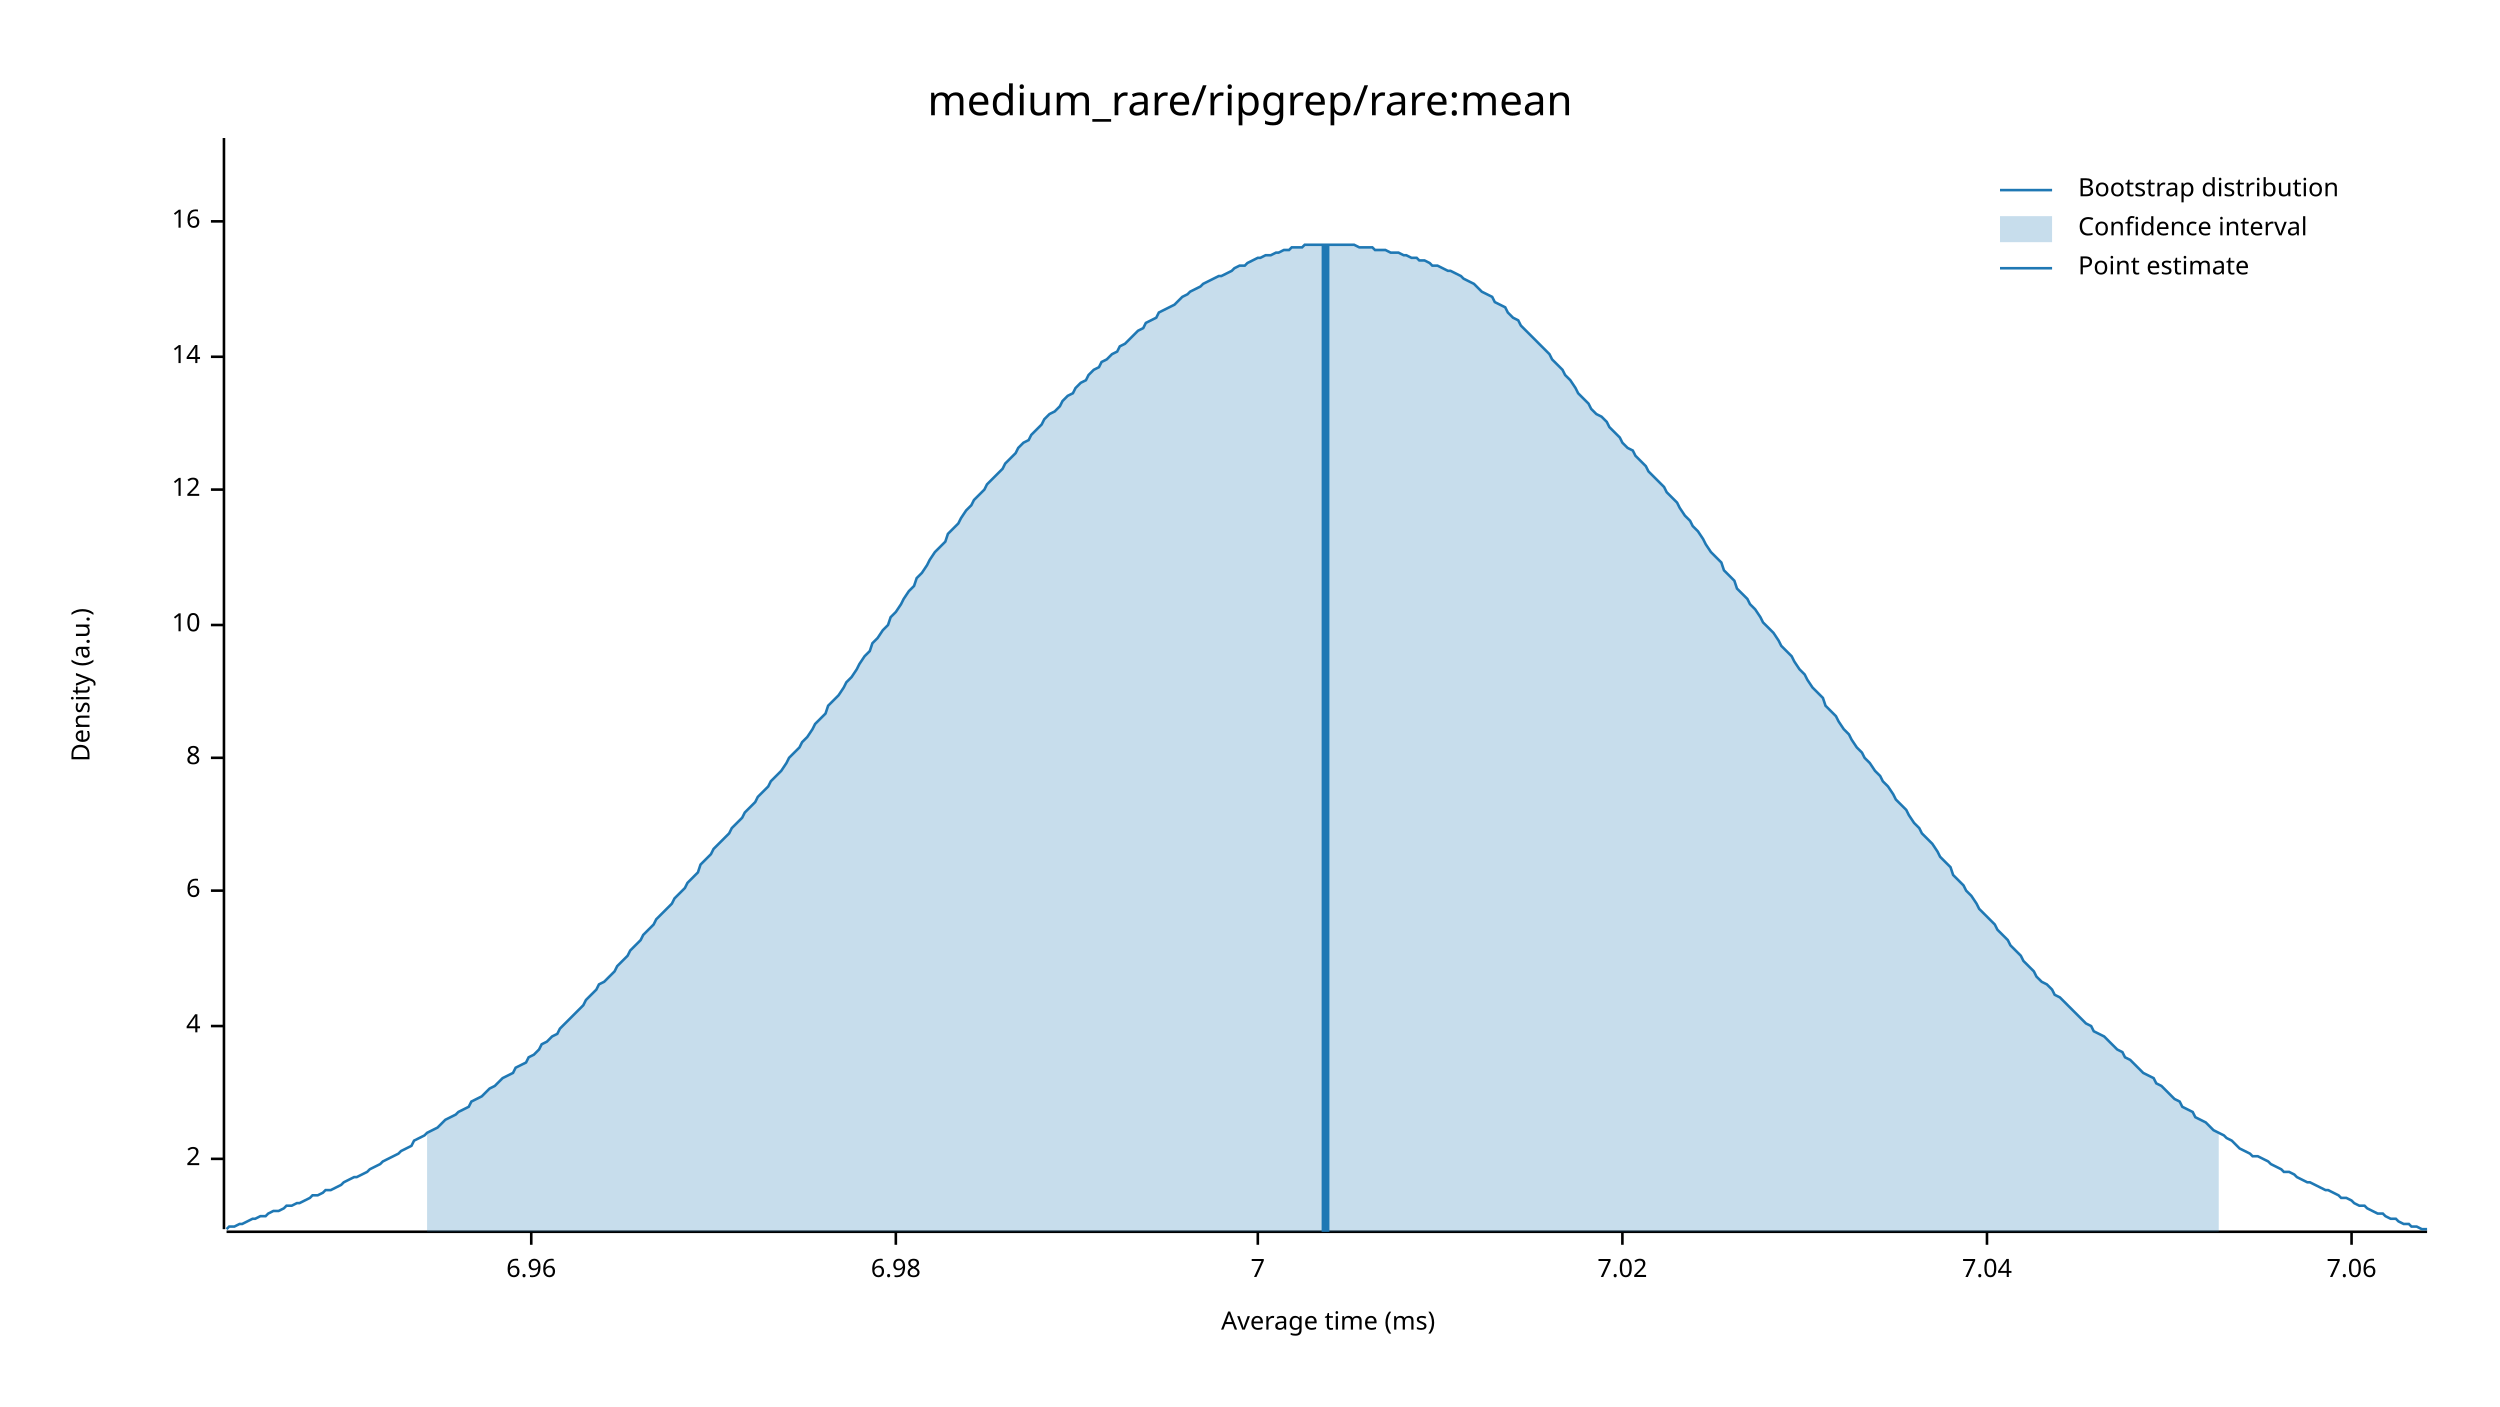
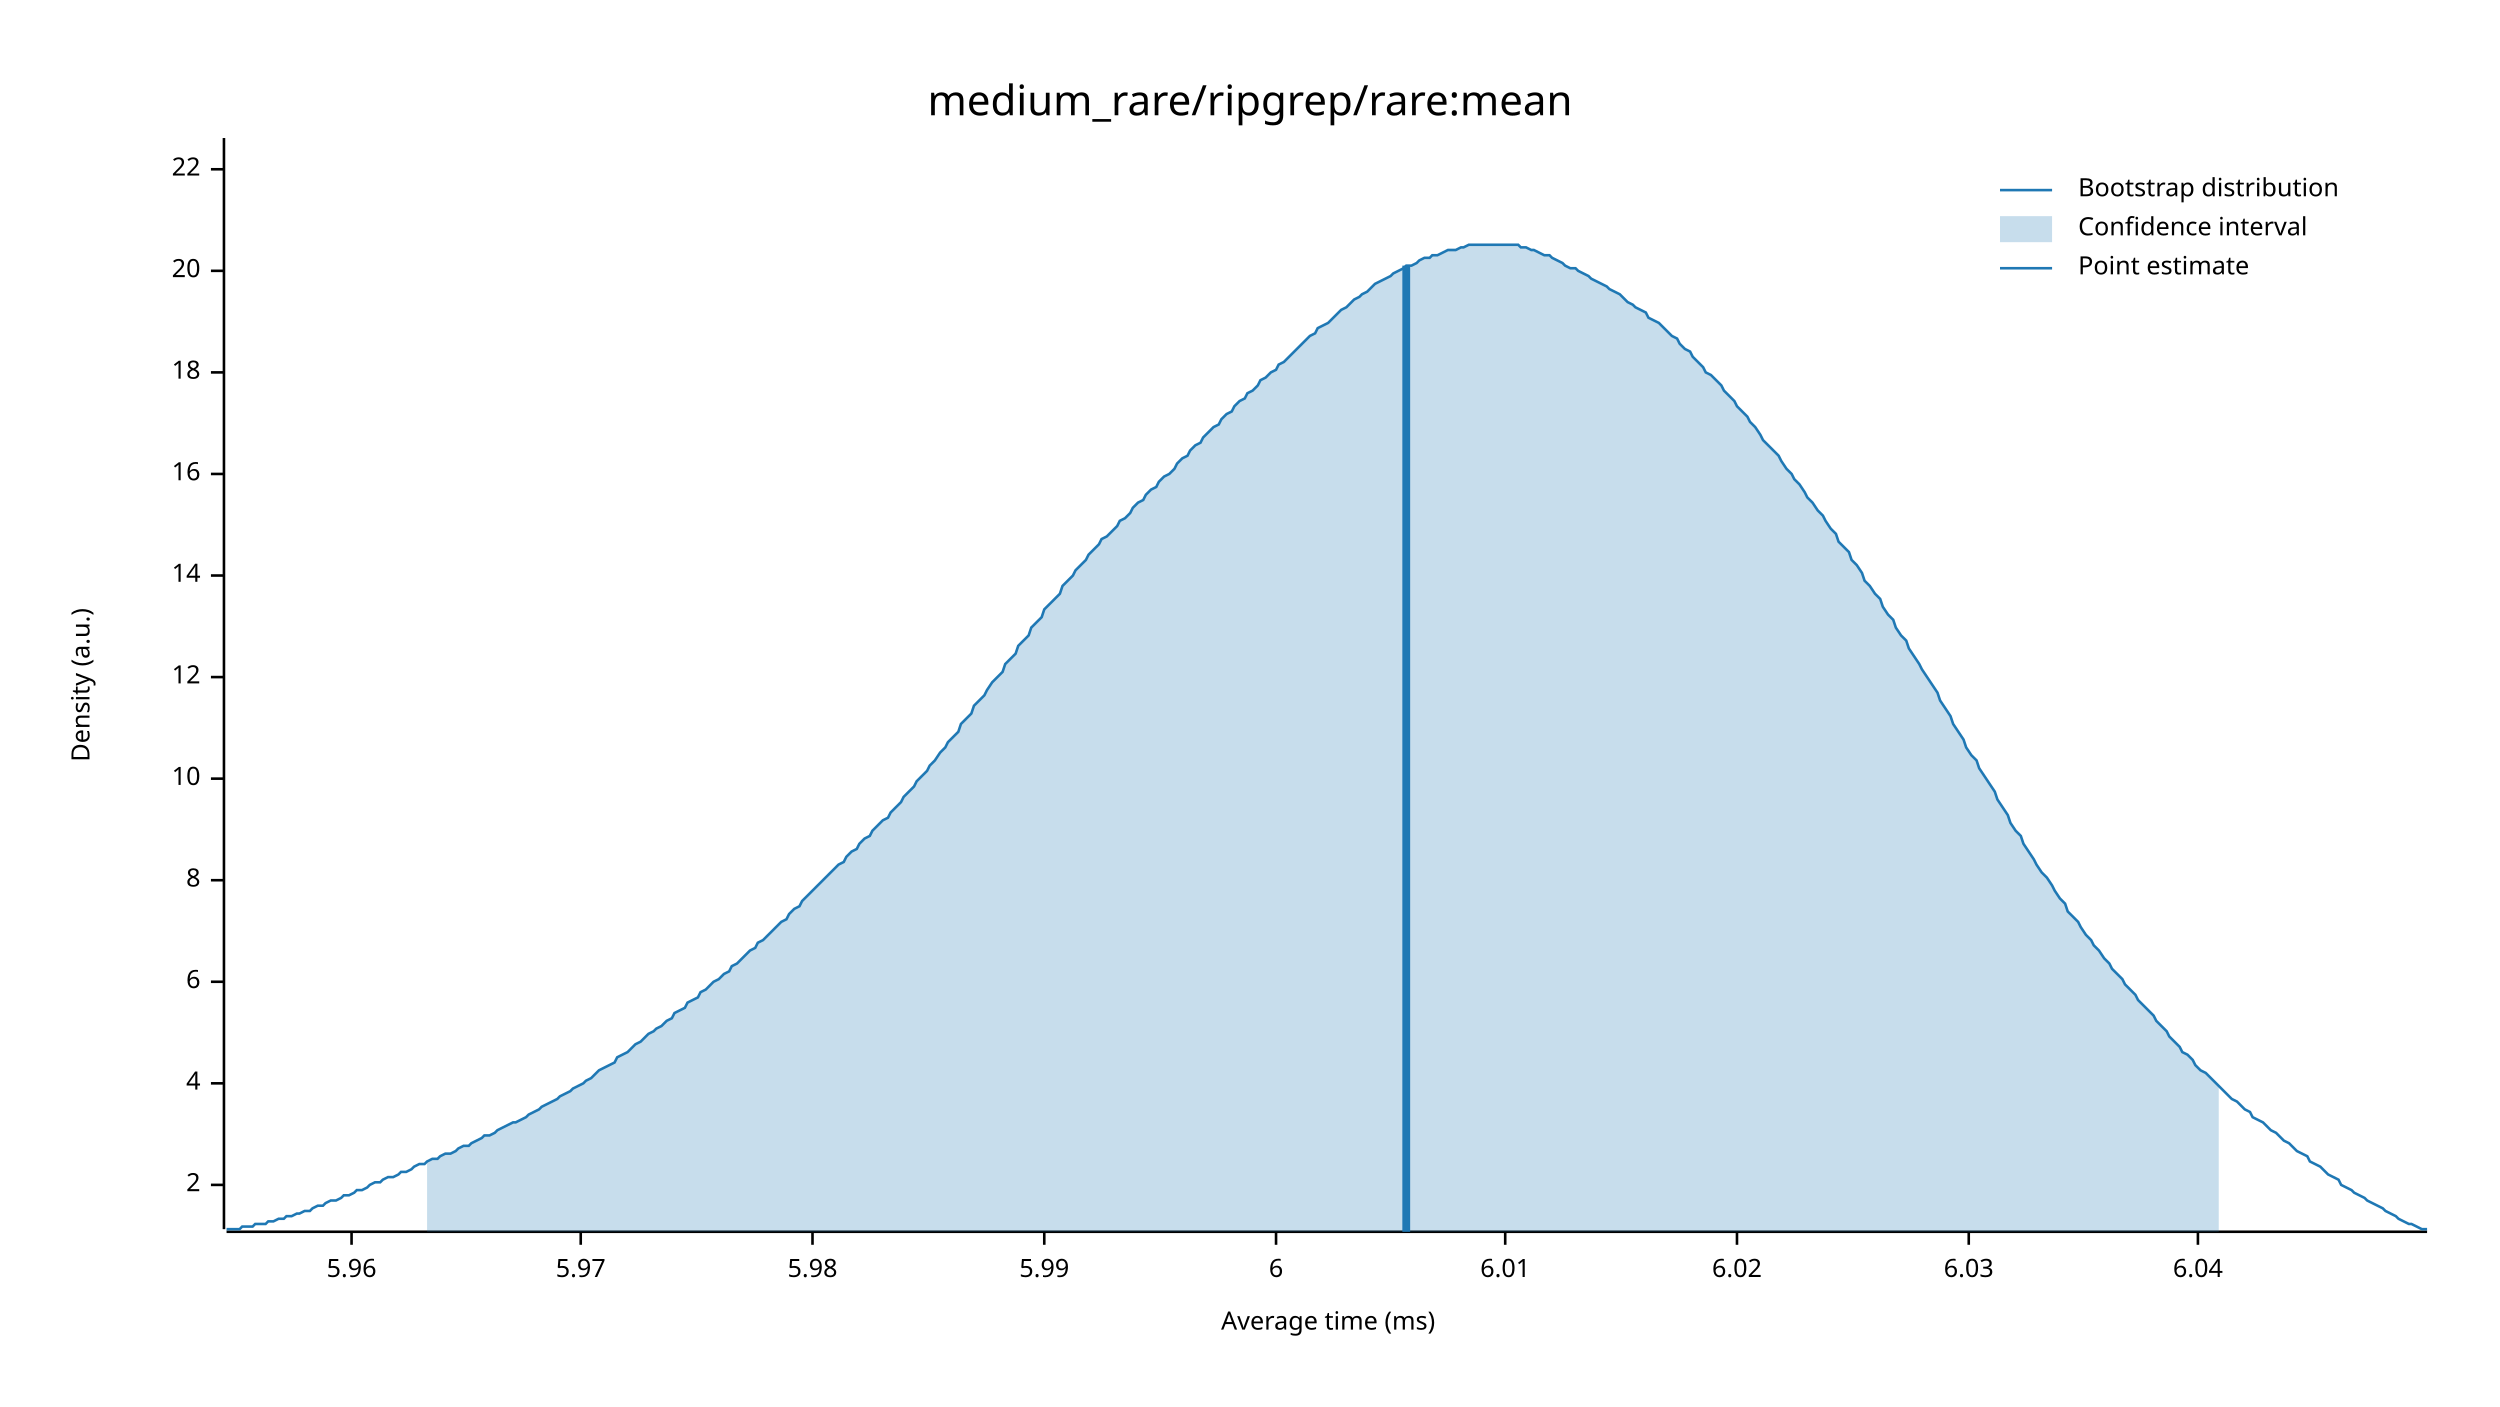
<svg xmlns="http://www.w3.org/2000/svg" width="960" height="540" viewBox="0 0 960 540">
  <text x="480" y="32" dy="0.76em" text-anchor="middle" font-family="sans-serif" font-size="16.129" opacity="1" fill="#000000">
medium_rare/ripgrep/rare:mean
</text>
  <text x="27" y="263" dy="0.76em" text-anchor="middle" font-family="sans-serif" font-size="9.677" opacity="1" fill="#000000" transform="rotate(270, 27, 263)">
Density (a.u.)
</text>
  <text x="510" y="513" dy="-0.5ex" text-anchor="middle" font-family="sans-serif" font-size="9.677" opacity="1" fill="#000000">
Average time (ms)
</text>
  <polyline fill="none" opacity="1" stroke="#000000" stroke-width="1" points="86,53 86,472 " />
-   <text x="77" y="445" dy="0.5ex" text-anchor="end" font-family="sans-serif" font-size="9.677" opacity="1" fill="#000000">
+   <text x="77" y="455" dy="0.5ex" text-anchor="end" font-family="sans-serif" font-size="9.677" opacity="1" fill="#000000">
2
</text>
-   <polyline fill="none" opacity="1" stroke="#000000" stroke-width="1" points="81,445 86,445 " />
-   <text x="77" y="394" dy="0.5ex" text-anchor="end" font-family="sans-serif" font-size="9.677" opacity="1" fill="#000000">
+   <polyline fill="none" opacity="1" stroke="#000000" stroke-width="1" points="81,455 86,455 " />
+   <text x="77" y="416" dy="0.5ex" text-anchor="end" font-family="sans-serif" font-size="9.677" opacity="1" fill="#000000">
4
</text>
-   <polyline fill="none" opacity="1" stroke="#000000" stroke-width="1" points="81,394 86,394 " />
-   <text x="77" y="342" dy="0.5ex" text-anchor="end" font-family="sans-serif" font-size="9.677" opacity="1" fill="#000000">
+   <polyline fill="none" opacity="1" stroke="#000000" stroke-width="1" points="81,416 86,416 " />
+   <text x="77" y="377" dy="0.5ex" text-anchor="end" font-family="sans-serif" font-size="9.677" opacity="1" fill="#000000">
6
</text>
-   <polyline fill="none" opacity="1" stroke="#000000" stroke-width="1" points="81,342 86,342 " />
-   <text x="77" y="291" dy="0.5ex" text-anchor="end" font-family="sans-serif" font-size="9.677" opacity="1" fill="#000000">
+   <polyline fill="none" opacity="1" stroke="#000000" stroke-width="1" points="81,377 86,377 " />
+   <text x="77" y="338" dy="0.5ex" text-anchor="end" font-family="sans-serif" font-size="9.677" opacity="1" fill="#000000">
8
</text>
-   <polyline fill="none" opacity="1" stroke="#000000" stroke-width="1" points="81,291 86,291 " />
-   <text x="77" y="240" dy="0.5ex" text-anchor="end" font-family="sans-serif" font-size="9.677" opacity="1" fill="#000000">
+   <polyline fill="none" opacity="1" stroke="#000000" stroke-width="1" points="81,338 86,338 " />
+   <text x="77" y="299" dy="0.5ex" text-anchor="end" font-family="sans-serif" font-size="9.677" opacity="1" fill="#000000">
10
</text>
-   <polyline fill="none" opacity="1" stroke="#000000" stroke-width="1" points="81,240 86,240 " />
-   <text x="77" y="188" dy="0.5ex" text-anchor="end" font-family="sans-serif" font-size="9.677" opacity="1" fill="#000000">
+   <polyline fill="none" opacity="1" stroke="#000000" stroke-width="1" points="81,299 86,299 " />
+   <text x="77" y="260" dy="0.5ex" text-anchor="end" font-family="sans-serif" font-size="9.677" opacity="1" fill="#000000">
12
</text>
-   <polyline fill="none" opacity="1" stroke="#000000" stroke-width="1" points="81,188 86,188 " />
-   <text x="77" y="137" dy="0.5ex" text-anchor="end" font-family="sans-serif" font-size="9.677" opacity="1" fill="#000000">
+   <polyline fill="none" opacity="1" stroke="#000000" stroke-width="1" points="81,260 86,260 " />
+   <text x="77" y="221" dy="0.5ex" text-anchor="end" font-family="sans-serif" font-size="9.677" opacity="1" fill="#000000">
14
</text>
-   <polyline fill="none" opacity="1" stroke="#000000" stroke-width="1" points="81,137 86,137 " />
-   <text x="77" y="85" dy="0.5ex" text-anchor="end" font-family="sans-serif" font-size="9.677" opacity="1" fill="#000000">
+   <polyline fill="none" opacity="1" stroke="#000000" stroke-width="1" points="81,221 86,221 " />
+   <text x="77" y="182" dy="0.5ex" text-anchor="end" font-family="sans-serif" font-size="9.677" opacity="1" fill="#000000">
16
</text>
-   <polyline fill="none" opacity="1" stroke="#000000" stroke-width="1" points="81,85 86,85 " />
+   <polyline fill="none" opacity="1" stroke="#000000" stroke-width="1" points="81,182 86,182 " />
+   <text x="77" y="143" dy="0.5ex" text-anchor="end" font-family="sans-serif" font-size="9.677" opacity="1" fill="#000000">
+ 18
+ </text>
+   <polyline fill="none" opacity="1" stroke="#000000" stroke-width="1" points="81,143 86,143 " />
+   <text x="77" y="104" dy="0.5ex" text-anchor="end" font-family="sans-serif" font-size="9.677" opacity="1" fill="#000000">
+ 20
+ </text>
+   <polyline fill="none" opacity="1" stroke="#000000" stroke-width="1" points="81,104 86,104 " />
+   <text x="77" y="65" dy="0.5ex" text-anchor="end" font-family="sans-serif" font-size="9.677" opacity="1" fill="#000000">
+ 22
+ </text>
+   <polyline fill="none" opacity="1" stroke="#000000" stroke-width="1" points="81,65 86,65 " />
  <polyline fill="none" opacity="1" stroke="#000000" stroke-width="1" points="87,473 932,473 " />
-   <text x="204" y="483" dy="0.76em" text-anchor="middle" font-family="sans-serif" font-size="9.677" opacity="1" fill="#000000">
- 6.96
+   <text x="135" y="483" dy="0.76em" text-anchor="middle" font-family="sans-serif" font-size="9.677" opacity="1" fill="#000000">
+ 5.96
</text>
-   <polyline fill="none" opacity="1" stroke="#000000" stroke-width="1" points="204,473 204,478 " />
-   <text x="344" y="483" dy="0.76em" text-anchor="middle" font-family="sans-serif" font-size="9.677" opacity="1" fill="#000000">
- 6.98
+   <polyline fill="none" opacity="1" stroke="#000000" stroke-width="1" points="135,473 135,478 " />
+   <text x="223" y="483" dy="0.76em" text-anchor="middle" font-family="sans-serif" font-size="9.677" opacity="1" fill="#000000">
+ 5.97
</text>
-   <polyline fill="none" opacity="1" stroke="#000000" stroke-width="1" points="344,473 344,478 " />
-   <text x="483" y="483" dy="0.76em" text-anchor="middle" font-family="sans-serif" font-size="9.677" opacity="1" fill="#000000">
- 7
+   <polyline fill="none" opacity="1" stroke="#000000" stroke-width="1" points="223,473 223,478 " />
+   <text x="312" y="483" dy="0.76em" text-anchor="middle" font-family="sans-serif" font-size="9.677" opacity="1" fill="#000000">
+ 5.98
</text>
-   <polyline fill="none" opacity="1" stroke="#000000" stroke-width="1" points="483,473 483,478 " />
-   <text x="623" y="483" dy="0.76em" text-anchor="middle" font-family="sans-serif" font-size="9.677" opacity="1" fill="#000000">
- 7.02
+   <polyline fill="none" opacity="1" stroke="#000000" stroke-width="1" points="312,473 312,478 " />
+   <text x="401" y="483" dy="0.76em" text-anchor="middle" font-family="sans-serif" font-size="9.677" opacity="1" fill="#000000">
+ 5.99
</text>
-   <polyline fill="none" opacity="1" stroke="#000000" stroke-width="1" points="623,473 623,478 " />
-   <text x="763" y="483" dy="0.76em" text-anchor="middle" font-family="sans-serif" font-size="9.677" opacity="1" fill="#000000">
- 7.04
+   <polyline fill="none" opacity="1" stroke="#000000" stroke-width="1" points="401,473 401,478 " />
+   <text x="490" y="483" dy="0.76em" text-anchor="middle" font-family="sans-serif" font-size="9.677" opacity="1" fill="#000000">
+ 6
</text>
-   <polyline fill="none" opacity="1" stroke="#000000" stroke-width="1" points="763,473 763,478 " />
-   <text x="903" y="483" dy="0.76em" text-anchor="middle" font-family="sans-serif" font-size="9.677" opacity="1" fill="#000000">
- 7.06
+   <polyline fill="none" opacity="1" stroke="#000000" stroke-width="1" points="490,473 490,478 " />
+   <text x="578" y="483" dy="0.76em" text-anchor="middle" font-family="sans-serif" font-size="9.677" opacity="1" fill="#000000">
+ 6.01
</text>
-   <polyline fill="none" opacity="1" stroke="#000000" stroke-width="1" points="903,473 903,478 " />
-   <polyline fill="none" opacity="1" stroke="#1F78B4" stroke-width="1" points="87,472 88,471 90,471 92,470 93,470 95,469 97,468 98,468 100,467 102,467 103,466 105,465 107,465 109,464 110,463 112,463 114,462 115,462 117,461 119,460 120,459 122,459 124,458 125,457 127,457 129,456 131,455 132,454 134,453 136,452 137,452 139,451 141,450 142,449 144,448 146,447 147,446 149,445 151,444 153,443 154,442 156,441 158,440 159,438 161,437 163,436 164,435 166,434 168,433 169,432 171,430 173,429 175,428 176,427 178,426 180,425 181,423 183,422 185,421 186,420 188,418 190,417 191,416 193,414 195,413 197,412 198,410 200,409 202,408 203,406 205,405 207,403 208,401 210,400 212,398 214,397 215,395 217,393 219,391 220,390 222,388 224,386 225,384 227,382 229,380 230,378 232,377 234,375 236,373 237,371 239,369 241,367 242,365 244,363 246,361 247,359 249,357 251,355 252,353 254,351 256,349 258,347 259,345 261,343 263,341 264,339 266,337 268,335 269,332 271,330 273,328 274,326 276,324 278,322 280,320 281,318 283,316 285,314 286,312 288,310 290,308 291,306 293,304 295,302 296,300 298,298 300,296 302,293 303,291 305,289 307,287 308,285 310,283 312,280 313,278 315,276 317,274 318,271 320,269 322,267 324,264 325,262 327,260 329,257 330,255 332,252 334,250 335,247 337,245 339,242 341,240 342,237 344,235 346,232 347,230 349,227 351,225 352,222 354,220 356,217 357,215 359,212 361,210 363,208 364,205 366,203 368,201 369,199 371,196 373,194 374,192 376,190 378,188 379,186 381,184 383,182 385,180 386,178 388,176 390,174 391,172 393,170 395,169 396,167 398,165 400,163 401,161 403,159 405,158 407,156 408,154 410,152 412,151 413,149 415,147 417,146 418,144 420,142 422,141 423,139 425,138 427,136 429,135 430,133 432,132 434,130 435,129 437,127 439,126 440,124 442,123 444,122 445,120 447,119 449,118 451,117 452,116 454,114 456,113 457,112 459,111 461,110 462,109 464,108 466,107 468,106 469,106 471,105 473,104 474,103 476,102 478,102 479,101 481,100 483,99 484,99 486,98 488,98 490,97 491,97 493,96 495,96 496,95 498,95 500,95 501,94 503,94 505,94 506,94 508,94 510,94 512,94 513,94 515,94 517,94 518,94 520,94 522,95 523,95 525,95 527,95 528,96 530,96 532,96 534,97 535,97 537,97 539,98 540,98 542,99 544,99 545,100 547,100 549,101 550,102 552,102 554,103 556,104 557,104 559,105 561,106 562,107 564,108 566,109 567,110 569,112 571,113 573,114 574,116 576,117 578,118 579,120 581,122 583,123 584,125 586,127 588,129 589,130 591,132 593,134 595,136 596,138 598,140 600,142 601,144 603,146 605,149 606,151 608,153 610,155 611,157 613,159 615,160 617,162 618,164 620,166 622,168 623,170 625,172 627,173 628,175 630,177 632,179 633,181 635,183 637,185 639,187 640,189 642,191 644,193 645,195 647,198 649,200 650,202 652,204 654,207 655,209 657,212 659,214 661,216 662,219 664,221 666,223 667,226 669,228 671,230 672,232 674,234 676,237 677,239 679,241 681,243 683,246 684,248 686,250 688,252 689,254 691,257 693,259 694,261 696,264 698,266 700,268 701,271 703,273 705,275 706,277 708,280 710,282 711,284 713,287 715,289 716,291 718,293 720,296 722,298 723,300 725,302 727,305 728,307 730,309 732,311 733,313 735,316 737,318 738,320 740,322 742,324 744,327 745,329 747,331 749,333 750,336 752,338 754,340 755,342 757,344 759,347 760,349 762,351 764,353 766,355 767,357 769,359 771,361 772,363 774,365 776,367 777,369 779,371 781,373 782,375 784,377 786,378 788,380 789,382 791,383 793,385 794,386 796,388 798,390 799,391 801,393 803,394 804,396 806,397 808,398 810,400 811,401 813,403 815,404 816,406 818,407 820,409 821,410 823,412 825,413 827,414 828,416 830,417 832,419 833,420 835,422 837,423 838,425 840,426 842,427 843,429 845,430 847,431 849,433 850,434 852,435 854,436 855,437 857,438 859,440 860,441 862,442 864,443 865,444 867,444 869,445 871,446 872,447 874,448 876,449 877,450 879,450 881,451 882,452 884,453 886,454 887,454 889,455 891,456 893,457 894,457 896,458 898,459 899,460 901,460 903,461 904,462 906,463 908,463 909,464 911,465 913,466 915,466 916,467 918,468 920,468 921,469 923,470 925,470 926,471 928,471 930,472 932,472 " />
-   <polygon opacity="0.25" fill="#1F78B4" points="164,435 166,434 168,433 169,432 171,430 173,429 175,428 176,427 178,426 180,425 181,423 183,422 185,421 186,420 188,418 190,417 191,416 193,414 195,413 197,412 198,410 200,409 202,408 203,406 205,405 207,403 208,401 210,400 212,398 214,397 215,395 217,393 219,391 220,390 222,388 224,386 225,384 227,382 229,380 230,378 232,377 234,375 236,373 237,371 239,369 241,367 242,365 244,363 246,361 247,359 249,357 251,355 252,353 254,351 256,349 258,347 259,345 261,343 263,341 264,339 266,337 268,335 269,332 271,330 273,328 274,326 276,324 278,322 280,320 281,318 283,316 285,314 286,312 288,310 290,308 291,306 293,304 295,302 296,300 298,298 300,296 302,293 303,291 305,289 307,287 308,285 310,283 312,280 313,278 315,276 317,274 318,271 320,269 322,267 324,264 325,262 327,260 329,257 330,255 332,252 334,250 335,247 337,245 339,242 341,240 342,237 344,235 346,232 347,230 349,227 351,225 352,222 354,220 356,217 357,215 359,212 361,210 363,208 364,205 366,203 368,201 369,199 371,196 373,194 374,192 376,190 378,188 379,186 381,184 383,182 385,180 386,178 388,176 390,174 391,172 393,170 395,169 396,167 398,165 400,163 401,161 403,159 405,158 407,156 408,154 410,152 412,151 413,149 415,147 417,146 418,144 420,142 422,141 423,139 425,138 427,136 429,135 430,133 432,132 434,130 435,129 437,127 439,126 440,124 442,123 444,122 445,120 447,119 449,118 451,117 452,116 454,114 456,113 457,112 459,111 461,110 462,109 464,108 466,107 468,106 469,106 471,105 473,104 474,103 476,102 478,102 479,101 481,100 483,99 484,99 486,98 488,98 490,97 491,97 493,96 495,96 496,95 498,95 500,95 501,94 503,94 505,94 506,94 508,94 510,94 512,94 513,94 515,94 517,94 518,94 520,94 522,95 523,95 525,95 527,95 528,96 530,96 532,96 534,97 535,97 537,97 539,98 540,98 542,99 544,99 545,100 547,100 549,101 550,102 552,102 554,103 556,104 557,104 559,105 561,106 562,107 564,108 566,109 567,110 569,112 571,113 573,114 574,116 576,117 578,118 579,120 581,122 583,123 584,125 586,127 588,129 589,130 591,132 593,134 595,136 596,138 598,140 600,142 601,144 603,146 605,149 606,151 608,153 610,155 611,157 613,159 615,160 617,162 618,164 620,166 622,168 623,170 625,172 627,173 628,175 630,177 632,179 633,181 635,183 637,185 639,187 640,189 642,191 644,193 645,195 647,198 649,200 650,202 652,204 654,207 655,209 657,212 659,214 661,216 662,219 664,221 666,223 667,226 669,228 671,230 672,232 674,234 676,237 677,239 679,241 681,243 683,246 684,248 686,250 688,252 689,254 691,257 693,259 694,261 696,264 698,266 700,268 701,271 703,273 705,275 706,277 708,280 710,282 711,284 713,287 715,289 716,291 718,293 720,296 722,298 723,300 725,302 727,305 728,307 730,309 732,311 733,313 735,316 737,318 738,320 740,322 742,324 744,327 745,329 747,331 749,333 750,336 752,338 754,340 755,342 757,344 759,347 760,349 762,351 764,353 766,355 767,357 769,359 771,361 772,363 774,365 776,367 777,369 779,371 781,373 782,375 784,377 786,378 788,380 789,382 791,383 793,385 794,386 796,388 798,390 799,391 801,393 803,394 804,396 806,397 808,398 810,400 811,401 813,403 815,404 816,406 818,407 820,409 821,410 823,412 825,413 827,414 828,416 830,417 832,419 833,420 835,422 837,423 838,425 840,426 842,427 843,429 845,430 847,431 849,433 850,434 852,435 852,473 164,473 " />
-   <polyline fill="none" opacity="1" stroke="#1F78B4" stroke-width="3" points="509,473 509,94 " />
+   <polyline fill="none" opacity="1" stroke="#000000" stroke-width="1" points="578,473 578,478 " />
+   <text x="667" y="483" dy="0.76em" text-anchor="middle" font-family="sans-serif" font-size="9.677" opacity="1" fill="#000000">
+ 6.02
+ </text>
+   <polyline fill="none" opacity="1" stroke="#000000" stroke-width="1" points="667,473 667,478 " />
+   <text x="756" y="483" dy="0.76em" text-anchor="middle" font-family="sans-serif" font-size="9.677" opacity="1" fill="#000000">
+ 6.03
+ </text>
+   <polyline fill="none" opacity="1" stroke="#000000" stroke-width="1" points="756,473 756,478 " />
+   <text x="844" y="483" dy="0.76em" text-anchor="middle" font-family="sans-serif" font-size="9.677" opacity="1" fill="#000000">
+ 6.04
+ </text>
+   <polyline fill="none" opacity="1" stroke="#000000" stroke-width="1" points="844,473 844,478 " />
+   <polyline fill="none" opacity="1" stroke="#1F78B4" stroke-width="1" points="87,472 88,472 90,472 92,472 93,471 95,471 97,471 98,470 100,470 102,470 103,469 105,469 107,468 109,468 110,467 112,467 114,466 115,466 117,465 119,465 120,464 122,463 124,463 125,462 127,461 129,461 131,460 132,459 134,459 136,458 137,457 139,457 141,456 142,455 144,454 146,454 147,453 149,452 151,452 153,451 154,450 156,450 158,449 159,448 161,447 163,447 164,446 166,445 168,445 169,444 171,443 173,443 175,442 176,441 178,440 180,440 181,439 183,438 185,437 186,436 188,436 190,435 191,434 193,433 195,432 197,431 198,431 200,430 202,429 203,428 205,427 207,426 208,425 210,424 212,423 214,422 215,421 217,420 219,419 220,418 222,417 224,416 225,415 227,414 229,412 230,411 232,410 234,409 236,408 237,406 239,405 241,404 242,403 244,401 246,400 247,399 249,397 251,396 252,395 254,394 256,392 258,391 259,389 261,388 263,387 264,385 266,384 268,383 269,381 271,380 273,378 274,377 276,376 278,374 280,373 281,371 283,370 285,368 286,367 288,365 290,364 291,362 293,361 295,359 296,358 298,356 300,354 302,353 303,351 305,349 307,348 308,346 310,344 312,342 313,341 315,339 317,337 318,336 320,334 322,332 324,331 325,329 327,327 329,326 330,324 332,322 334,321 335,319 337,317 339,315 341,314 342,312 344,310 346,308 347,306 349,304 351,302 352,300 354,298 356,296 357,294 359,292 361,289 363,287 364,285 366,283 368,281 369,278 371,276 373,274 374,271 376,269 378,267 379,265 381,262 383,260 385,258 386,255 388,253 390,251 391,248 393,246 395,244 396,241 398,239 400,237 401,234 403,232 405,230 407,228 408,225 410,223 412,221 413,219 415,217 417,215 418,213 420,211 422,209 423,207 425,206 427,204 429,202 430,200 432,199 434,197 435,195 437,193 439,192 440,190 442,188 444,187 445,185 447,183 449,182 451,180 452,178 454,176 456,175 457,173 459,171 461,170 462,168 464,166 466,164 468,163 469,161 471,159 473,158 474,156 476,154 478,153 479,151 481,150 483,148 484,146 486,145 488,143 490,142 491,140 493,139 495,137 496,136 498,134 500,132 501,131 503,129 505,128 506,126 508,125 510,124 512,122 513,121 515,119 517,118 518,117 520,115 522,114 523,113 525,112 527,110 528,109 530,108 532,107 534,106 535,105 537,104 539,103 540,102 542,102 544,101 545,100 547,99 549,99 550,98 552,98 554,97 556,96 557,96 559,96 561,95 562,95 564,94 566,94 567,94 569,94 571,94 573,94 574,94 576,94 578,94 579,94 581,94 583,94 584,95 586,95 588,96 589,96 591,97 593,98 595,98 596,99 598,100 600,101 601,102 603,103 605,103 606,104 608,105 610,106 611,107 613,108 615,109 617,110 618,111 620,112 622,113 623,114 625,116 627,117 628,118 630,119 632,120 633,122 635,123 637,124 639,126 640,127 642,129 644,130 645,132 647,134 649,135 650,137 652,139 654,141 655,143 657,144 659,146 661,148 662,150 664,152 666,154 667,156 669,158 671,160 672,162 674,164 676,167 677,169 679,171 681,173 683,175 684,177 686,180 688,182 689,184 691,186 693,189 694,191 696,193 698,196 700,198 701,200 703,203 705,205 706,208 708,210 710,212 711,215 713,217 715,220 716,223 718,225 720,228 722,230 723,233 725,236 727,238 728,241 730,244 732,246 733,249 735,252 737,255 738,257 740,260 742,263 744,266 745,269 747,272 749,275 750,278 752,281 754,284 755,287 757,290 759,292 760,295 762,298 764,301 766,304 767,307 769,310 771,313 772,316 774,319 776,321 777,324 779,327 781,330 782,332 784,335 786,337 788,340 789,342 791,345 793,347 794,350 796,352 798,354 799,356 801,359 803,361 804,363 806,365 808,368 810,370 811,372 813,374 815,376 816,378 818,380 820,382 821,384 823,386 825,388 827,390 828,392 830,394 832,396 833,398 835,400 837,402 838,404 840,405 842,407 843,409 845,411 847,412 849,414 850,415 852,417 854,419 855,420 857,422 859,423 860,424 862,426 864,427 865,429 867,430 869,431 871,433 872,434 874,435 876,437 877,438 879,439 881,441 882,442 884,443 886,444 887,446 889,447 891,448 893,450 894,451 896,452 898,453 899,455 901,456 903,457 904,458 906,459 908,460 909,461 911,462 913,463 915,464 916,465 918,466 920,467 921,468 923,469 925,470 926,470 928,471 930,472 932,472 " />
+   <polygon opacity="0.25" fill="#1F78B4" points="164,446 166,445 168,445 169,444 171,443 173,443 175,442 176,441 178,440 180,440 181,439 183,438 185,437 186,436 188,436 190,435 191,434 193,433 195,432 197,431 198,431 200,430 202,429 203,428 205,427 207,426 208,425 210,424 212,423 214,422 215,421 217,420 219,419 220,418 222,417 224,416 225,415 227,414 229,412 230,411 232,410 234,409 236,408 237,406 239,405 241,404 242,403 244,401 246,400 247,399 249,397 251,396 252,395 254,394 256,392 258,391 259,389 261,388 263,387 264,385 266,384 268,383 269,381 271,380 273,378 274,377 276,376 278,374 280,373 281,371 283,370 285,368 286,367 288,365 290,364 291,362 293,361 295,359 296,358 298,356 300,354 302,353 303,351 305,349 307,348 308,346 310,344 312,342 313,341 315,339 317,337 318,336 320,334 322,332 324,331 325,329 327,327 329,326 330,324 332,322 334,321 335,319 337,317 339,315 341,314 342,312 344,310 346,308 347,306 349,304 351,302 352,300 354,298 356,296 357,294 359,292 361,289 363,287 364,285 366,283 368,281 369,278 371,276 373,274 374,271 376,269 378,267 379,265 381,262 383,260 385,258 386,255 388,253 390,251 391,248 393,246 395,244 396,241 398,239 400,237 401,234 403,232 405,230 407,228 408,225 410,223 412,221 413,219 415,217 417,215 418,213 420,211 422,209 423,207 425,206 427,204 429,202 430,200 432,199 434,197 435,195 437,193 439,192 440,190 442,188 444,187 445,185 447,183 449,182 451,180 452,178 454,176 456,175 457,173 459,171 461,170 462,168 464,166 466,164 468,163 469,161 471,159 473,158 474,156 476,154 478,153 479,151 481,150 483,148 484,146 486,145 488,143 490,142 491,140 493,139 495,137 496,136 498,134 500,132 501,131 503,129 505,128 506,126 508,125 510,124 512,122 513,121 515,119 517,118 518,117 520,115 522,114 523,113 525,112 527,110 528,109 530,108 532,107 534,106 535,105 537,104 539,103 540,102 542,102 544,101 545,100 547,99 549,99 550,98 552,98 554,97 556,96 557,96 559,96 561,95 562,95 564,94 566,94 567,94 569,94 571,94 573,94 574,94 576,94 578,94 579,94 581,94 583,94 584,95 586,95 588,96 589,96 591,97 593,98 595,98 596,99 598,100 600,101 601,102 603,103 605,103 606,104 608,105 610,106 611,107 613,108 615,109 617,110 618,111 620,112 622,113 623,114 625,116 627,117 628,118 630,119 632,120 633,122 635,123 637,124 639,126 640,127 642,129 644,130 645,132 647,134 649,135 650,137 652,139 654,141 655,143 657,144 659,146 661,148 662,150 664,152 666,154 667,156 669,158 671,160 672,162 674,164 676,167 677,169 679,171 681,173 683,175 684,177 686,180 688,182 689,184 691,186 693,189 694,191 696,193 698,196 700,198 701,200 703,203 705,205 706,208 708,210 710,212 711,215 713,217 715,220 716,223 718,225 720,228 722,230 723,233 725,236 727,238 728,241 730,244 732,246 733,249 735,252 737,255 738,257 740,260 742,263 744,266 745,269 747,272 749,275 750,278 752,281 754,284 755,287 757,290 759,292 760,295 762,298 764,301 766,304 767,307 769,310 771,313 772,316 774,319 776,321 777,324 779,327 781,330 782,332 784,335 786,337 788,340 789,342 791,345 793,347 794,350 796,352 798,354 799,356 801,359 803,361 804,363 806,365 808,368 810,370 811,372 813,374 815,376 816,378 818,380 820,382 821,384 823,386 825,388 827,390 828,392 830,394 832,396 833,398 835,400 837,402 838,404 840,405 842,407 843,409 845,411 847,412 849,414 850,415 852,417 852,473 164,473 " />
+   <polyline fill="none" opacity="1" stroke="#1F78B4" stroke-width="3" points="540,473 540,102 " />
  <text x="798" y="68" dy="0.76em" text-anchor="start" font-family="sans-serif" font-size="9.677" opacity="1" fill="#000000">
Bootstrap distribution
</text>
  <text x="798" y="83" dy="0.76em" text-anchor="start" font-family="sans-serif" font-size="9.677" opacity="1" fill="#000000">
Confidence interval
</text>
  <text x="798" y="98" dy="0.76em" text-anchor="start" font-family="sans-serif" font-size="9.677" opacity="1" fill="#000000">
Point estimate
</text>
  <polyline fill="none" opacity="1" stroke="#1F78B4" stroke-width="1" points="768,73 788,73 " />
  <rect x="768" y="83" width="20" height="10" opacity="0.25" fill="#1F78B4" stroke="none" />
  <polyline fill="none" opacity="1" stroke="#1F78B4" stroke-width="1" points="768,103 788,103 " />
</svg>
